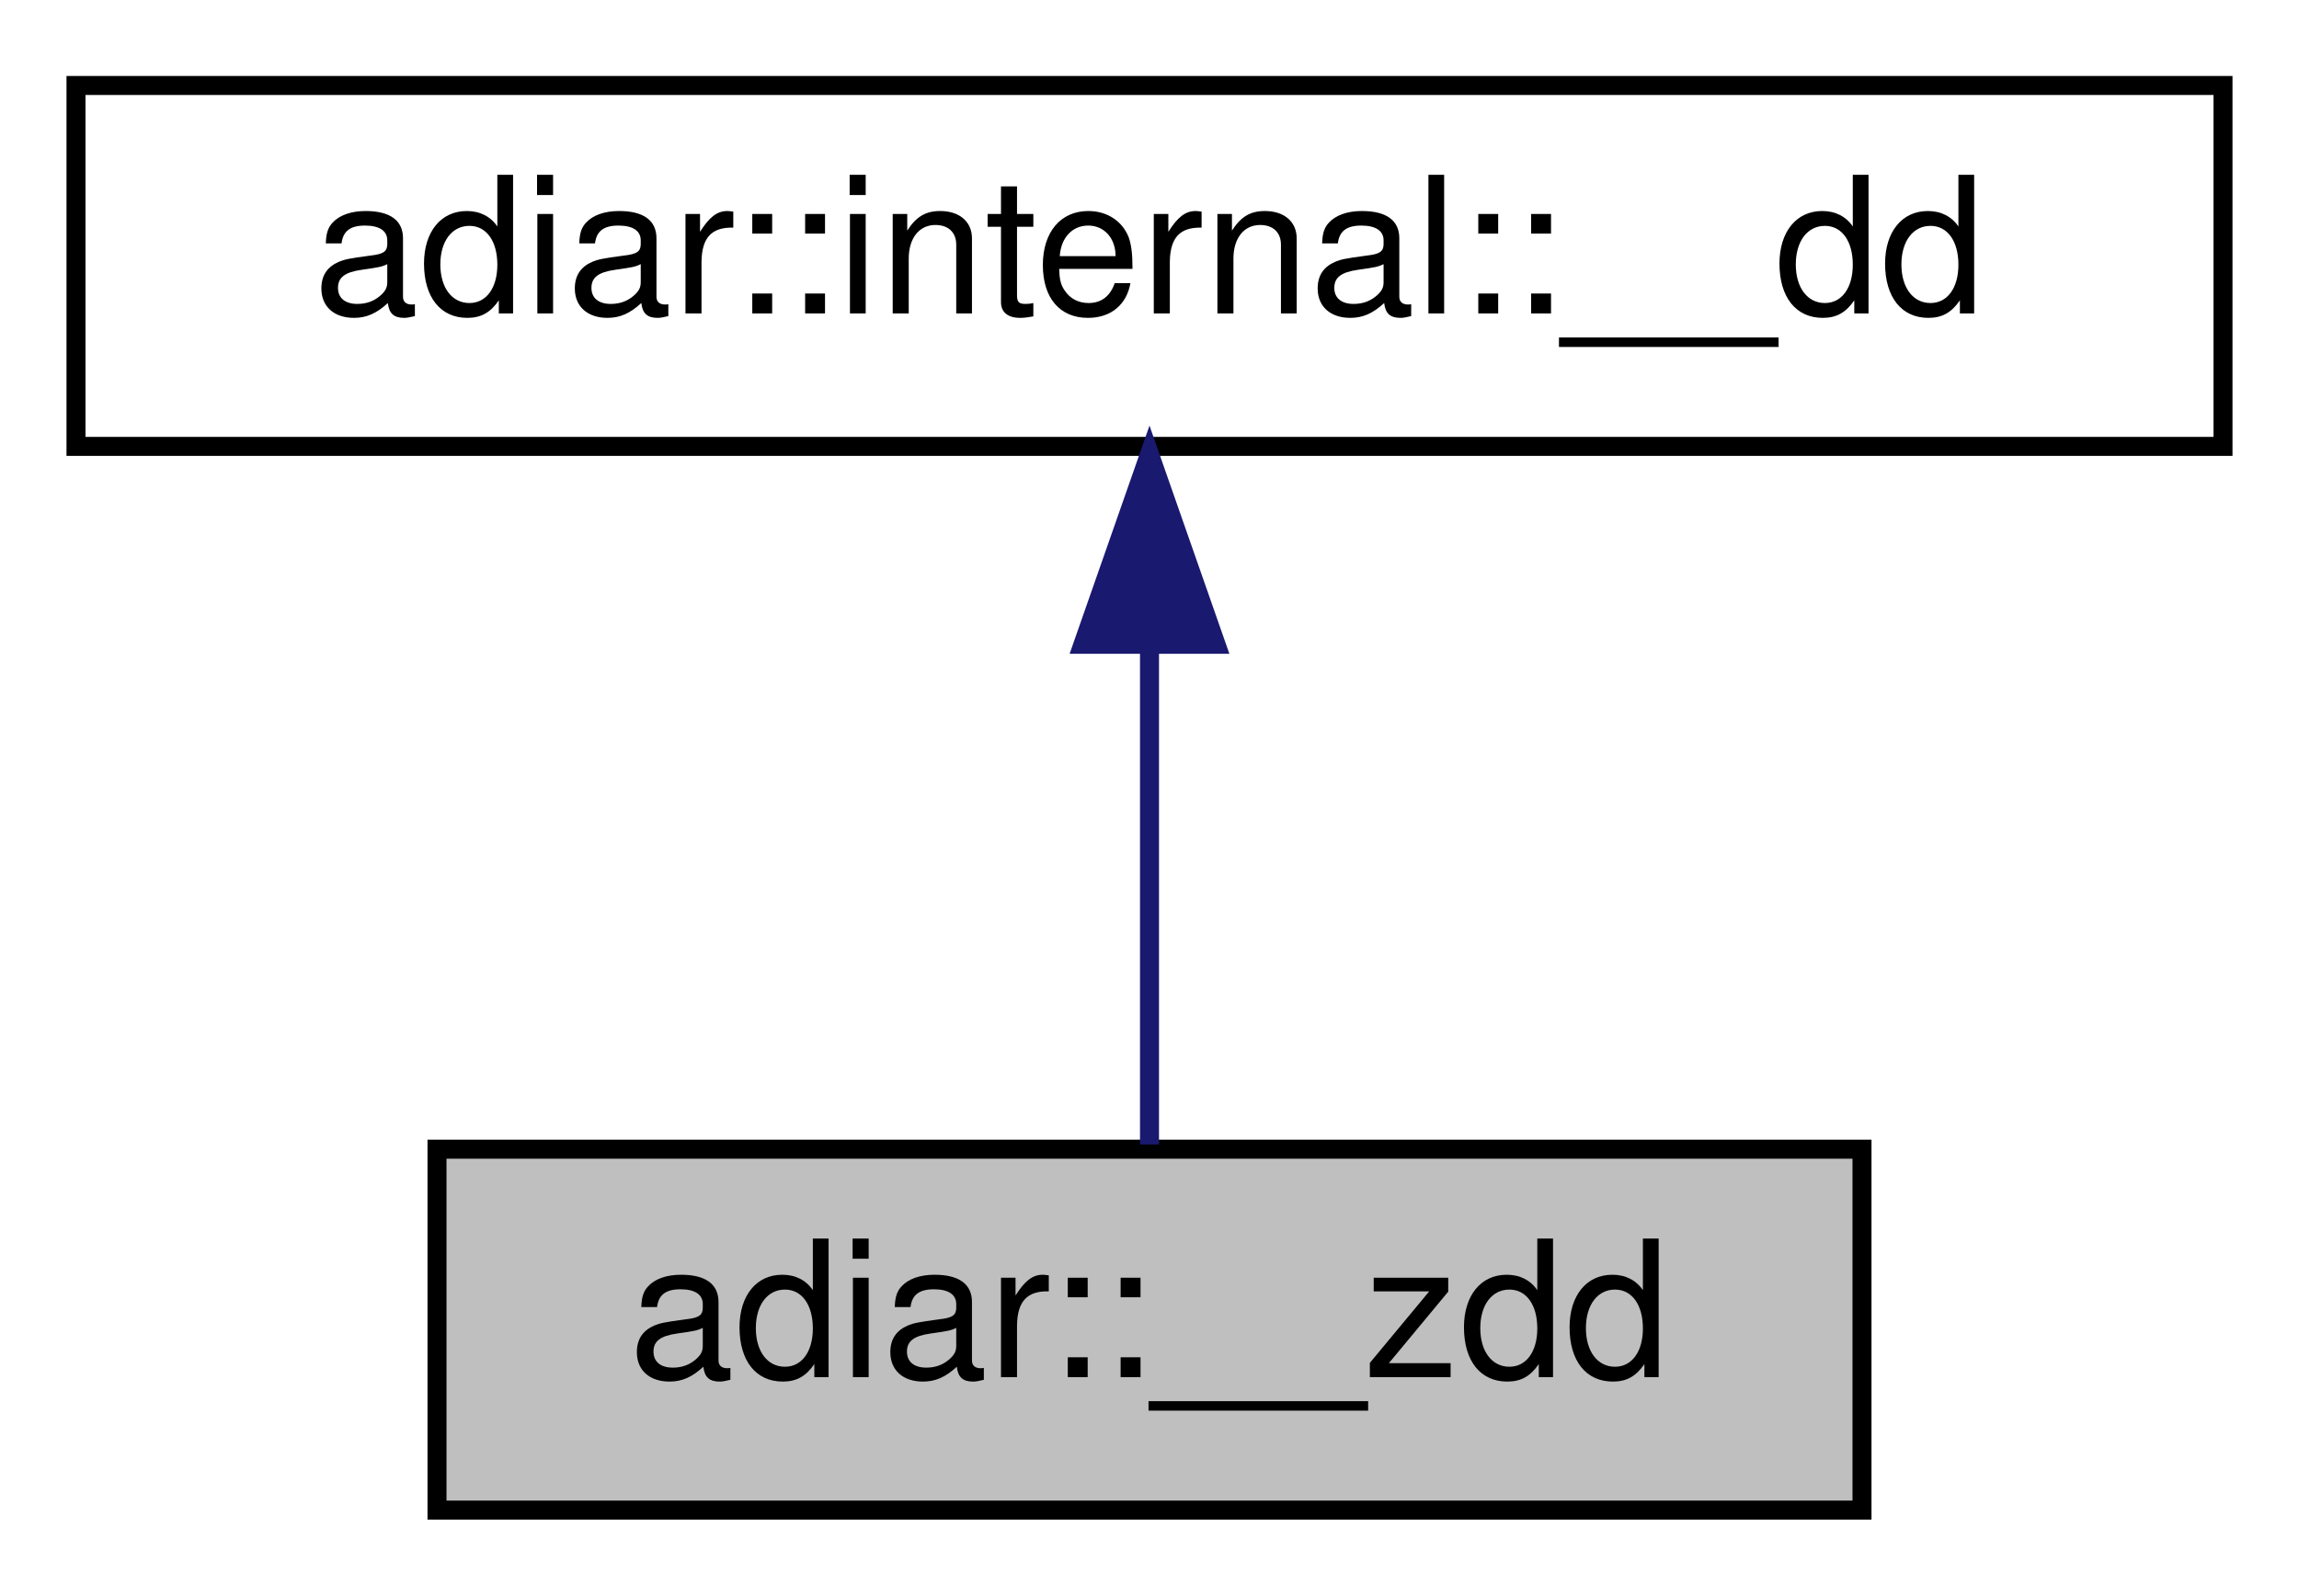
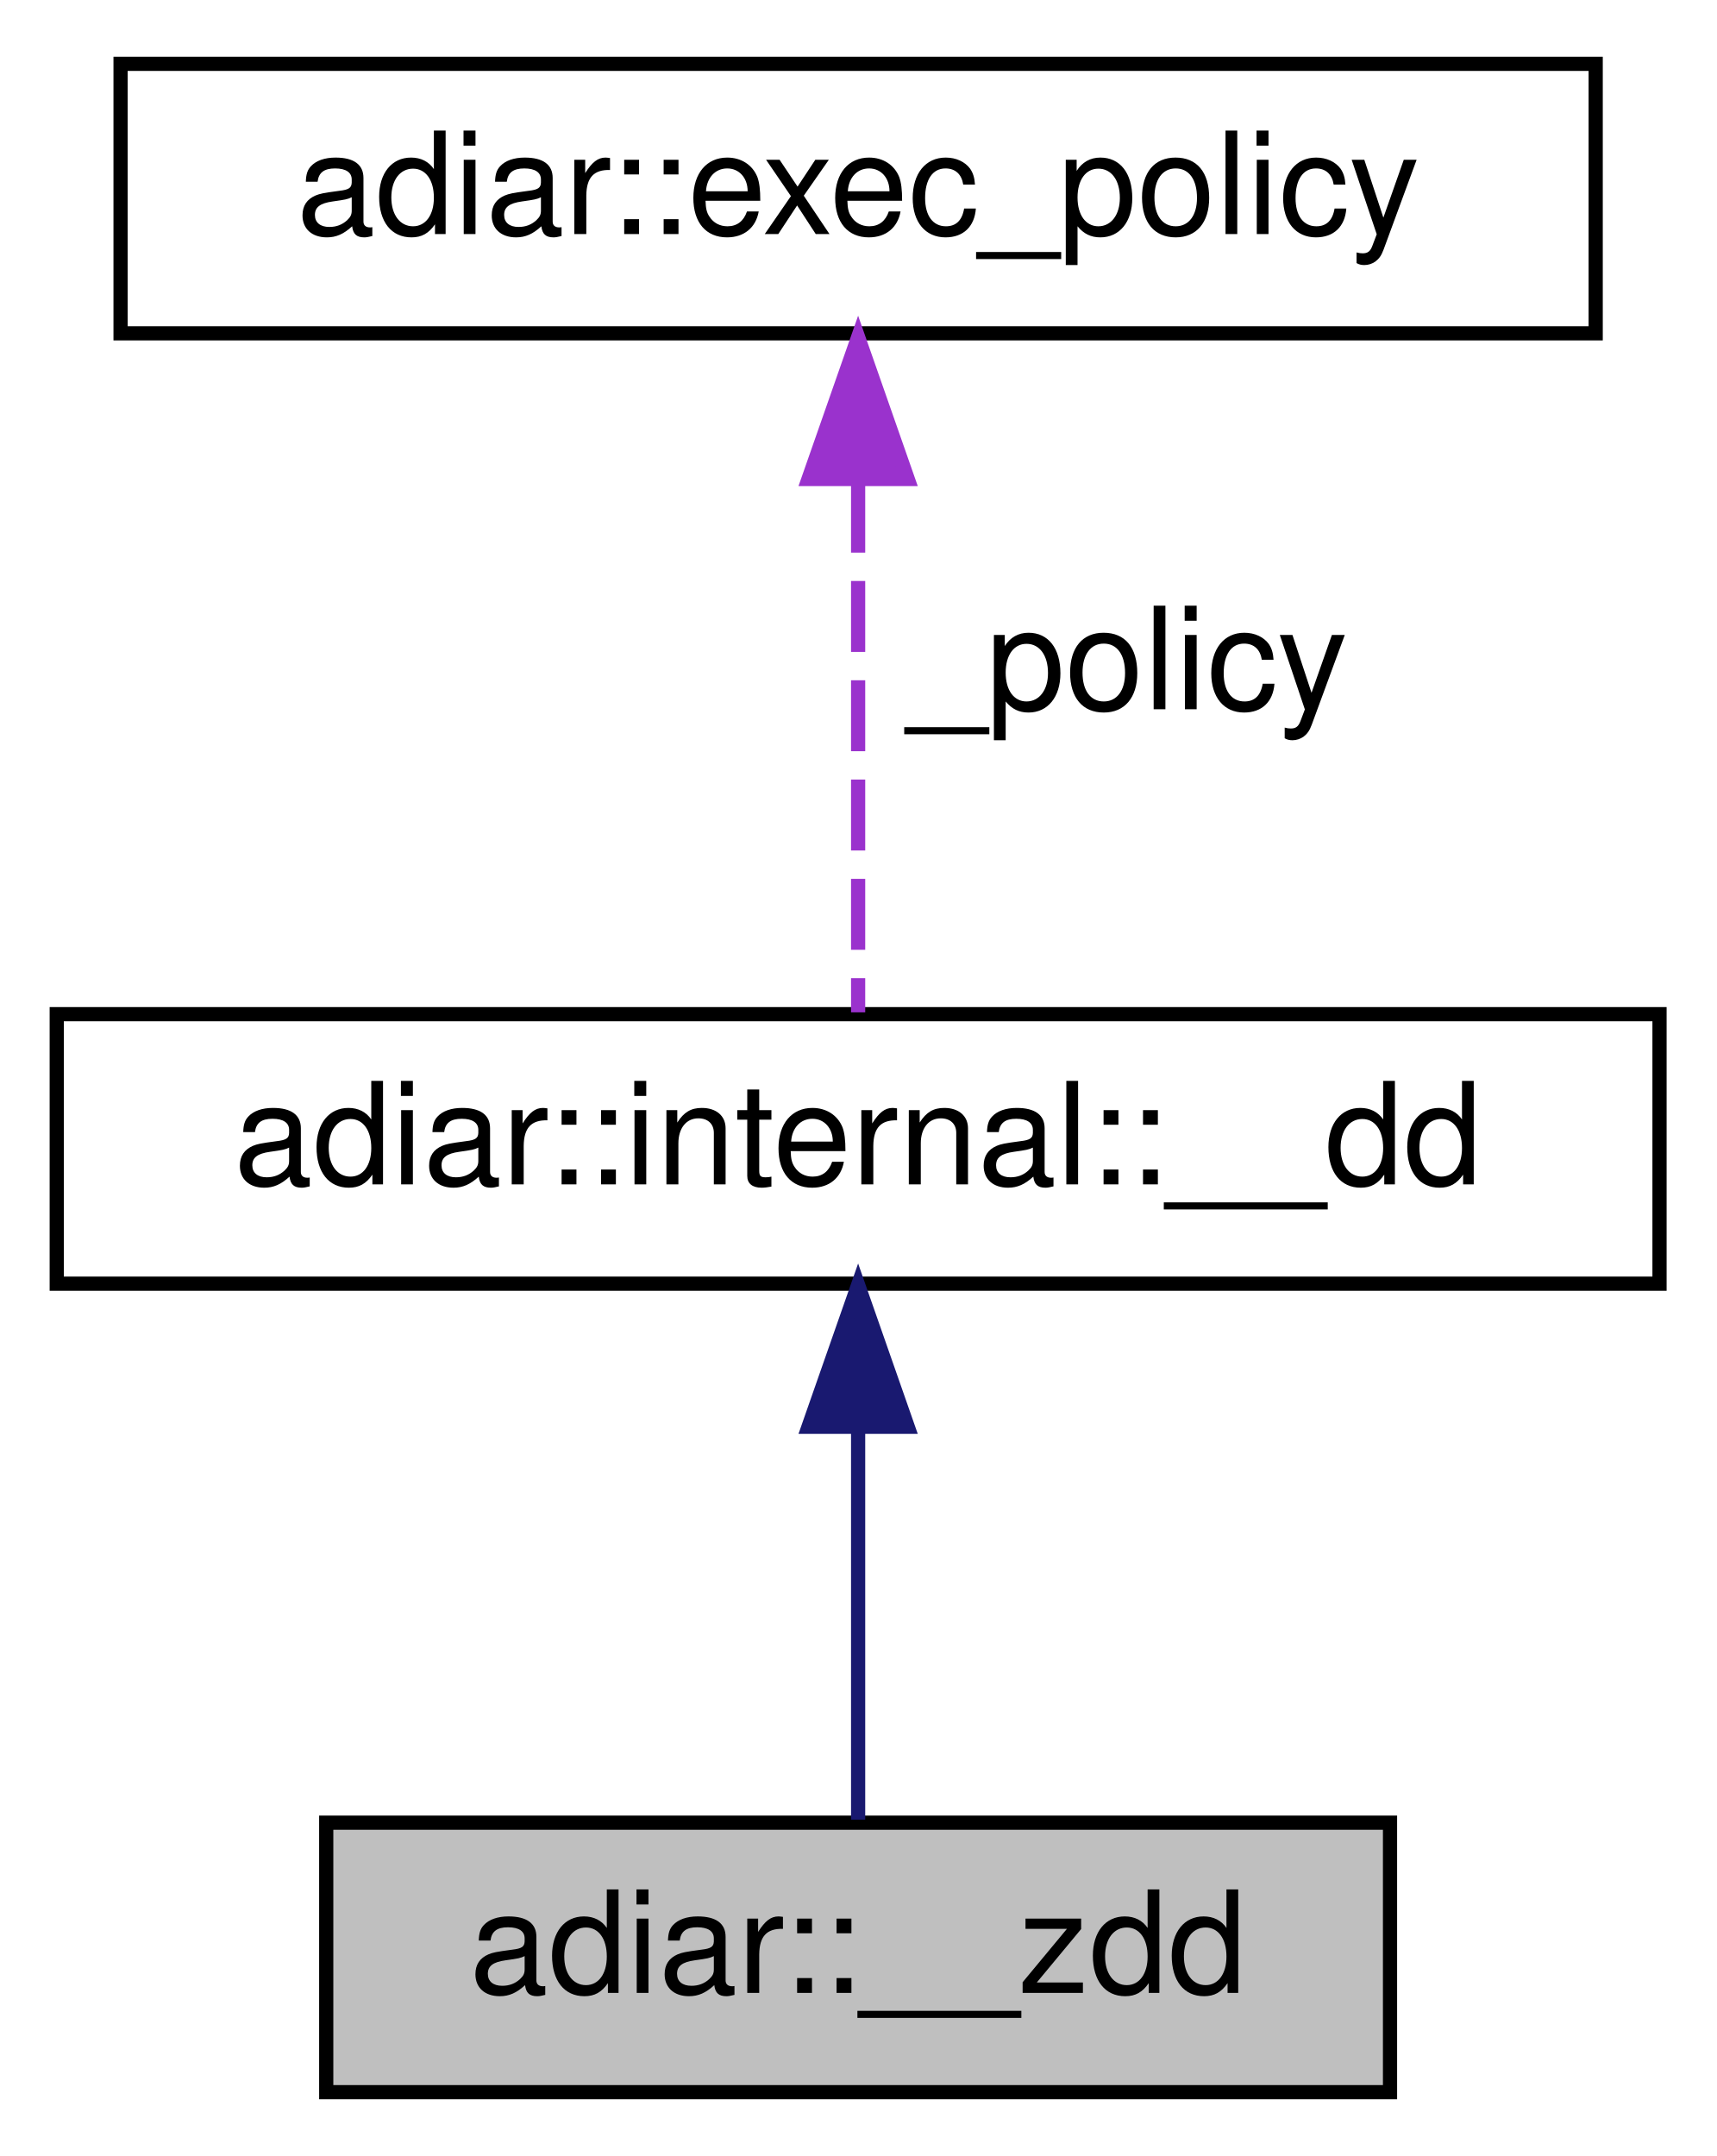
- <svg xmlns="http://www.w3.org/2000/svg" xmlns:xlink="http://www.w3.org/1999/xlink" width="121pt" height="84pt" viewBox="0.00 0.00 121.00 84.00">
-   <g id="graph0" class="graph" transform="scale(1 1) rotate(0) translate(4 80)">
+ <svg xmlns="http://www.w3.org/2000/svg" xmlns:xlink="http://www.w3.org/1999/xlink" width="121pt" height="152pt" viewBox="0.00 0.00 121.00 152.00">
+   <g id="graph0" class="graph" transform="scale(1 1) rotate(0) translate(4 148)">
    <g id="node1" class="node">
      <g id="a_node1">
        <a xlink:title="A (possibly unreduced) Zero-suppressed Decision Diagram.">
          <polygon fill="#bfbfbf" stroke="black" points="19,-0.5 19,-19.5 94,-19.5 94,-0.5 19,-0.5" />
          <text text-anchor="middle" x="56.5" y="-7.5" font-family="Helvetica,sans-Serif" font-size="10.00">adiar::__zdd</text>
        </a>
      </g>
    </g>
    <g id="node2" class="node">
      <g id="a_node2">
        <a xlink:href="classadiar_1_1internal_1_1____dd.html" target="_top" xlink:title=" ">
-           <polygon fill="none" stroke="black" points="0,-56.5 0,-75.5 113,-75.5 113,-56.5 0,-56.5" />
-           <text text-anchor="middle" x="56.5" y="-63.5" font-family="Helvetica,sans-Serif" font-size="10.00">adiar::internal::__dd</text>
+           <polygon fill="none" stroke="black" points="0,-57.5 0,-76.5 113,-76.5 113,-57.5 0,-57.5" />
+           <text text-anchor="middle" x="56.5" y="-64.5" font-family="Helvetica,sans-Serif" font-size="10.00">adiar::internal::__dd</text>
        </a>
      </g>
    </g>
    <g id="edge1" class="edge">
-       <path fill="none" stroke="midnightblue" d="M56.5,-45.8C56.5,-36.91 56.5,-26.78 56.5,-19.75" />
-       <polygon fill="midnightblue" stroke="midnightblue" points="53,-46.08 56.5,-56.08 60,-46.08 53,-46.08" />
+       <path fill="none" stroke="midnightblue" d="M56.5,-47.12C56.5,-37.82 56.5,-27.06 56.5,-19.71" />
+       <polygon fill="midnightblue" stroke="midnightblue" points="53,-47.41 56.5,-57.41 60,-47.41 53,-47.41" />
+     </g>
+     <g id="node3" class="node">
+       <g id="a_node3">
+         <a xlink:href="classadiar_1_1exec__policy.html" target="_top" xlink:title="Settings to dictate the execution of Adiar's algorithms.">
+           <polygon fill="none" stroke="black" points="4.5,-124.5 4.5,-143.5 108.5,-143.5 108.5,-124.5 4.5,-124.5" />
+           <text text-anchor="middle" x="56.5" y="-131.5" font-family="Helvetica,sans-Serif" font-size="10.00">adiar::exec_policy</text>
+         </a>
+       </g>
+     </g>
+     <g id="edge2" class="edge">
+       <path fill="none" stroke="#9a32cd" stroke-dasharray="5,2" d="M56.5,-114.04C56.5,-101.67 56.5,-86.12 56.5,-76.63" />
+       <polygon fill="#9a32cd" stroke="#9a32cd" points="53,-114.23 56.5,-124.23 60,-114.23 53,-114.23" />
+       <text text-anchor="middle" x="75.5" y="-98" font-family="Helvetica,sans-Serif" font-size="10.00"> _policy</text>
    </g>
  </g>
</svg>
